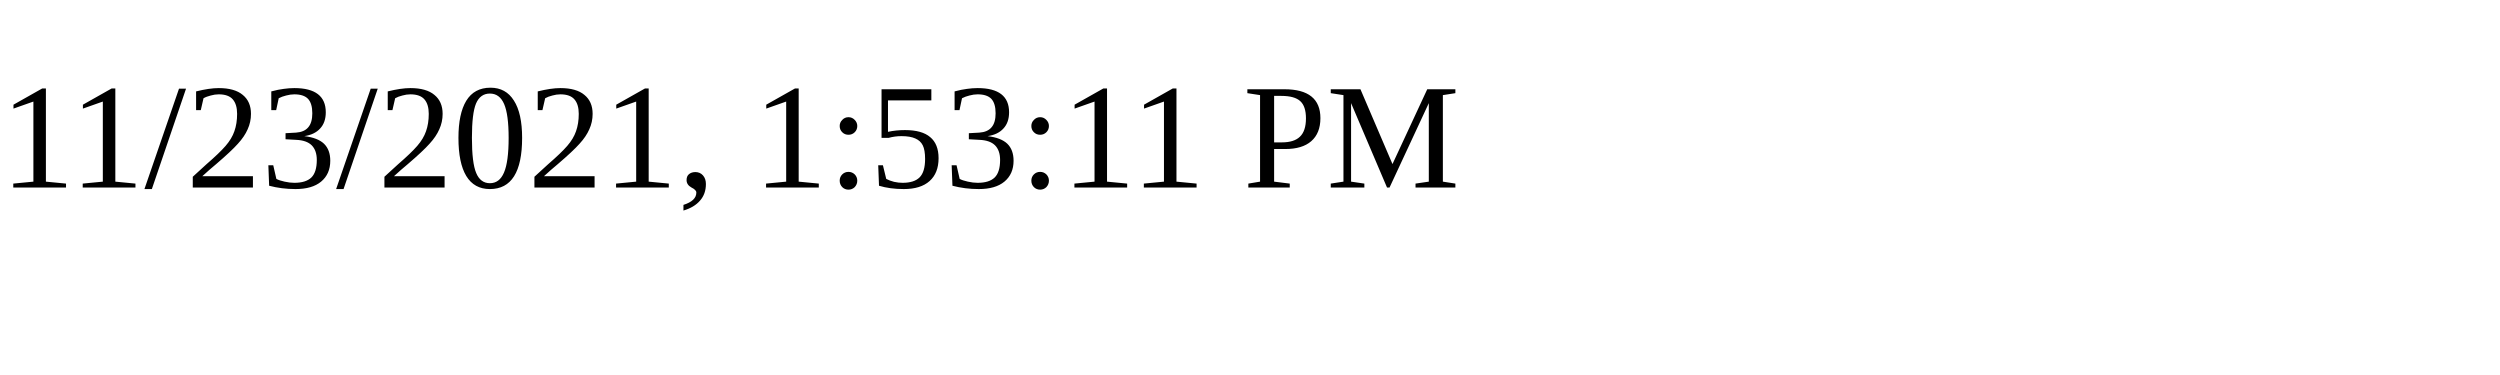
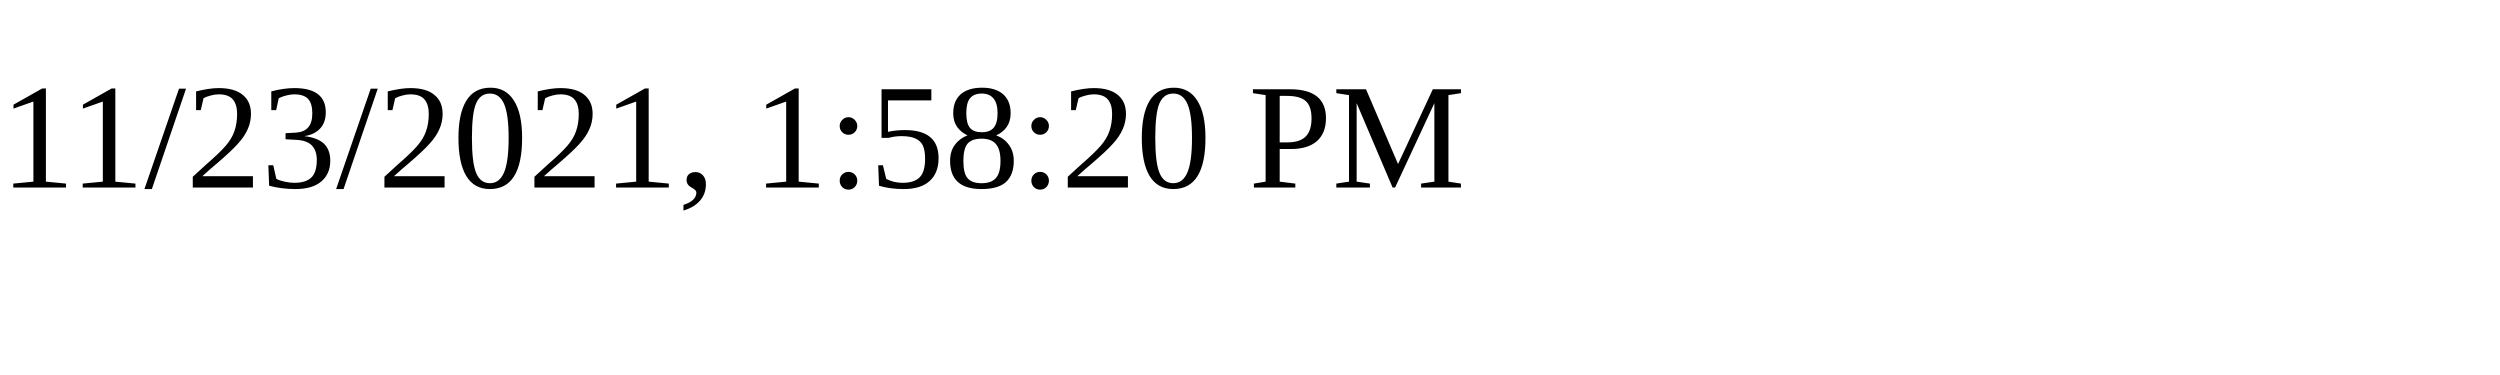
<svg xmlns="http://www.w3.org/2000/svg" height="30" width="200">
-   <text x="0" y="15">11/23/2021, 1:53:11 PM</text>
+   <text x="0" y="15">11/23/2021, 1:58:20 PM</text>
</svg>
